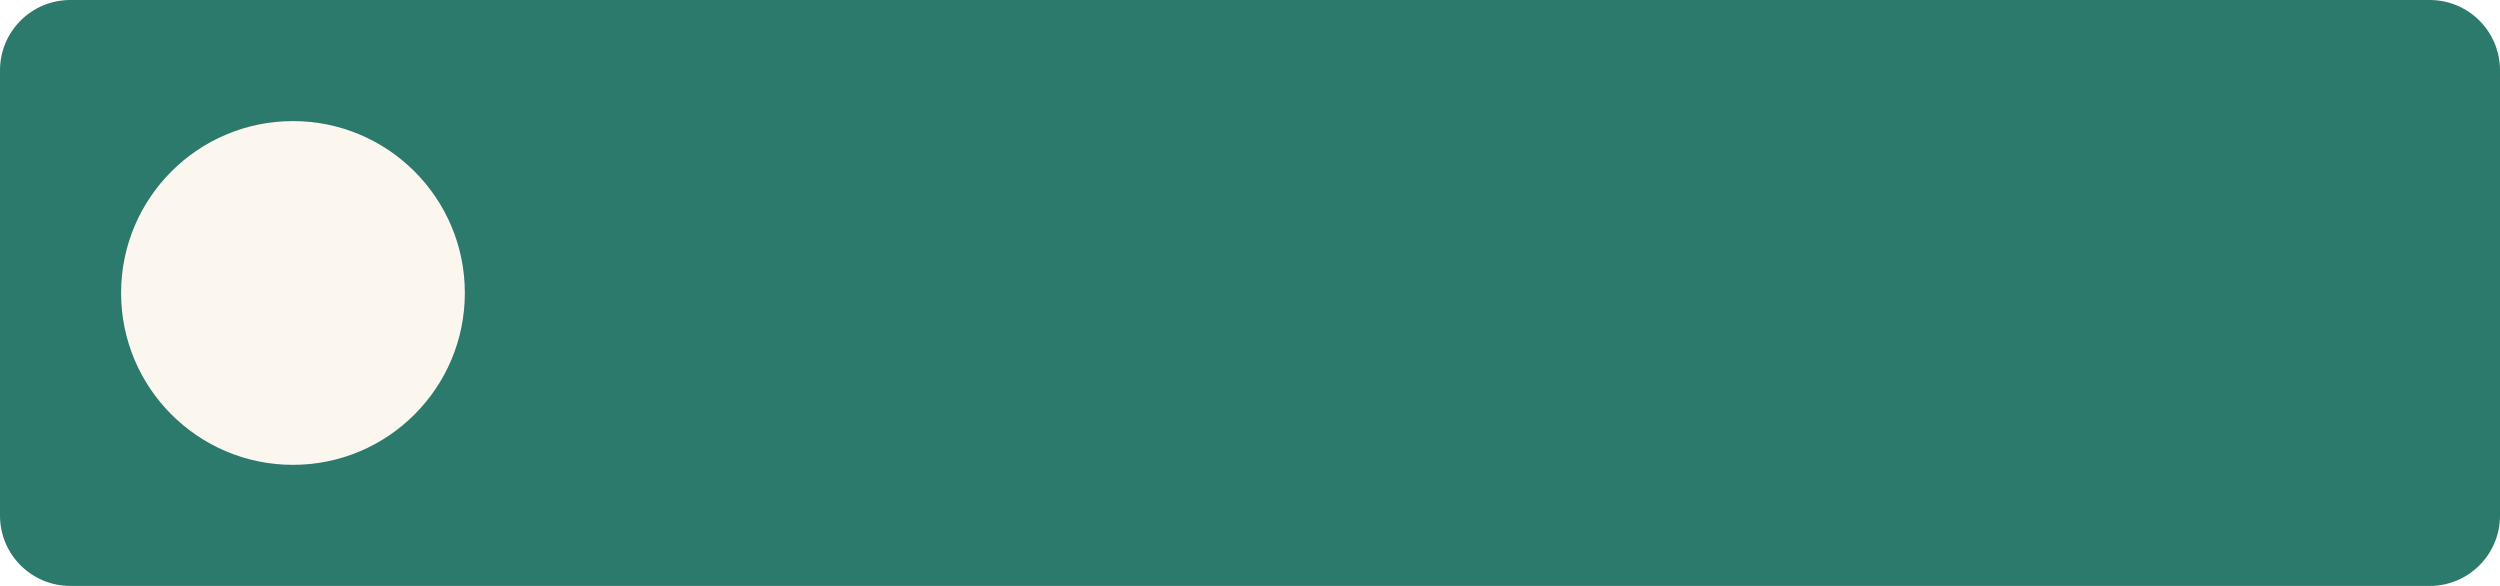
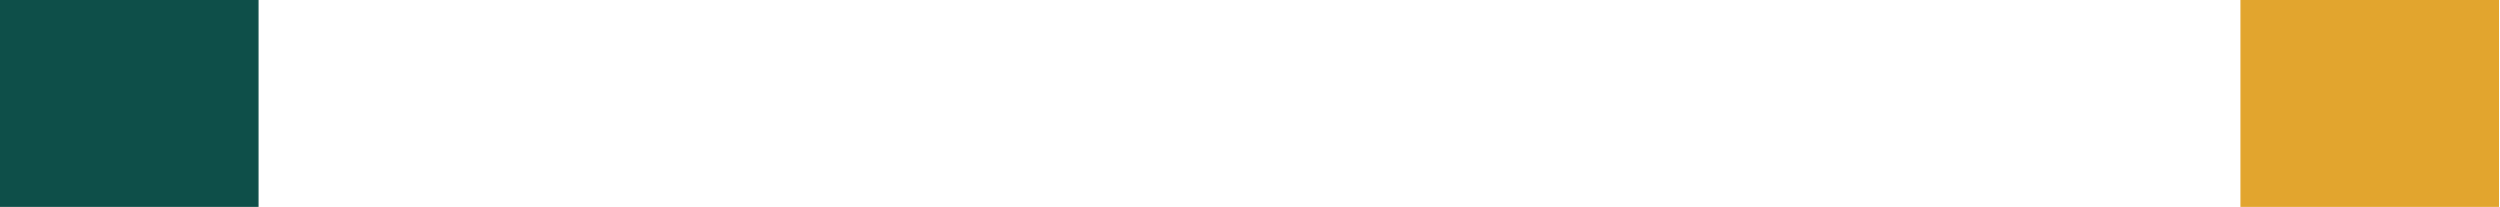
- <svg xmlns="http://www.w3.org/2000/svg" viewBox="190 530 640 150" width="640" height="150">
-   <rect x="190" y="530" width="640" height="150" rx="18" fill="#2C7A6C" />
-   <circle cx="265" cy="605" r="44" fill="#FBF7EF" />
+ <svg xmlns="http://www.w3.org/2000/svg" viewBox="120 382 290 24" width="290" height="24">
+   <rect x="120" y="382" width="30" height="24" fill="#0E4F49" />
+   <rect x="380" y="382" width="30" height="24" fill="#E2A52E" />
</svg>
